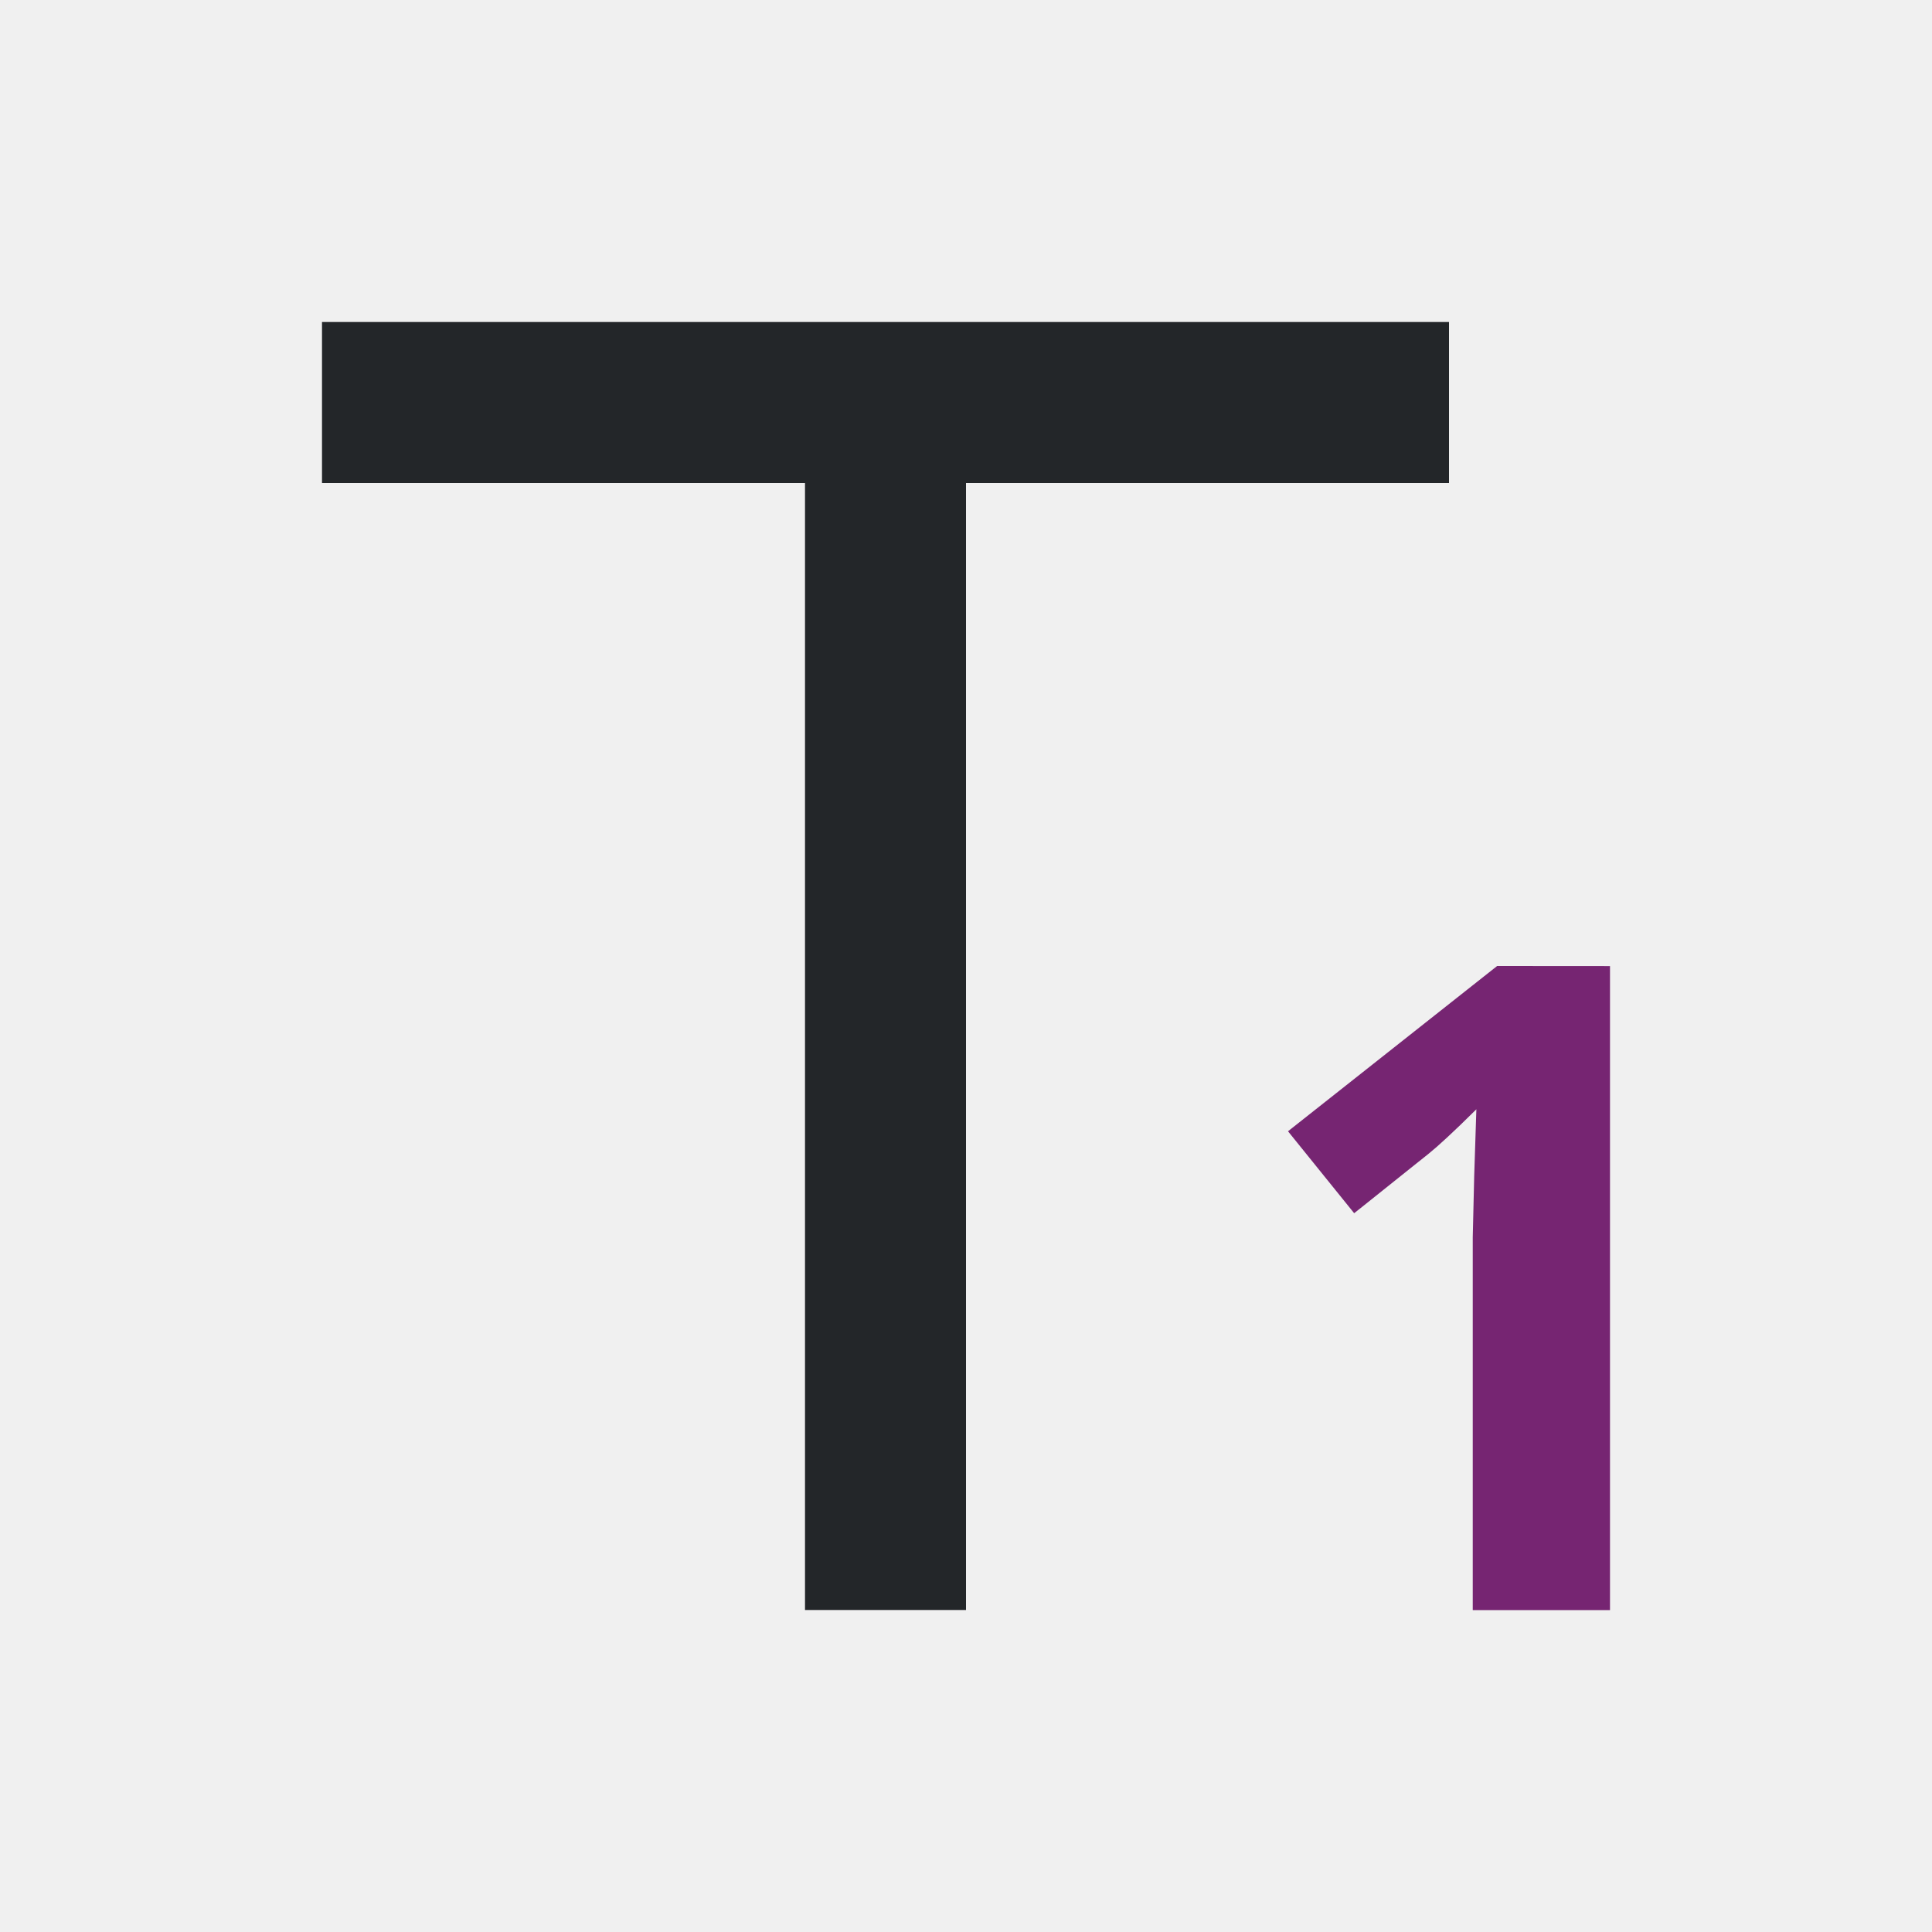
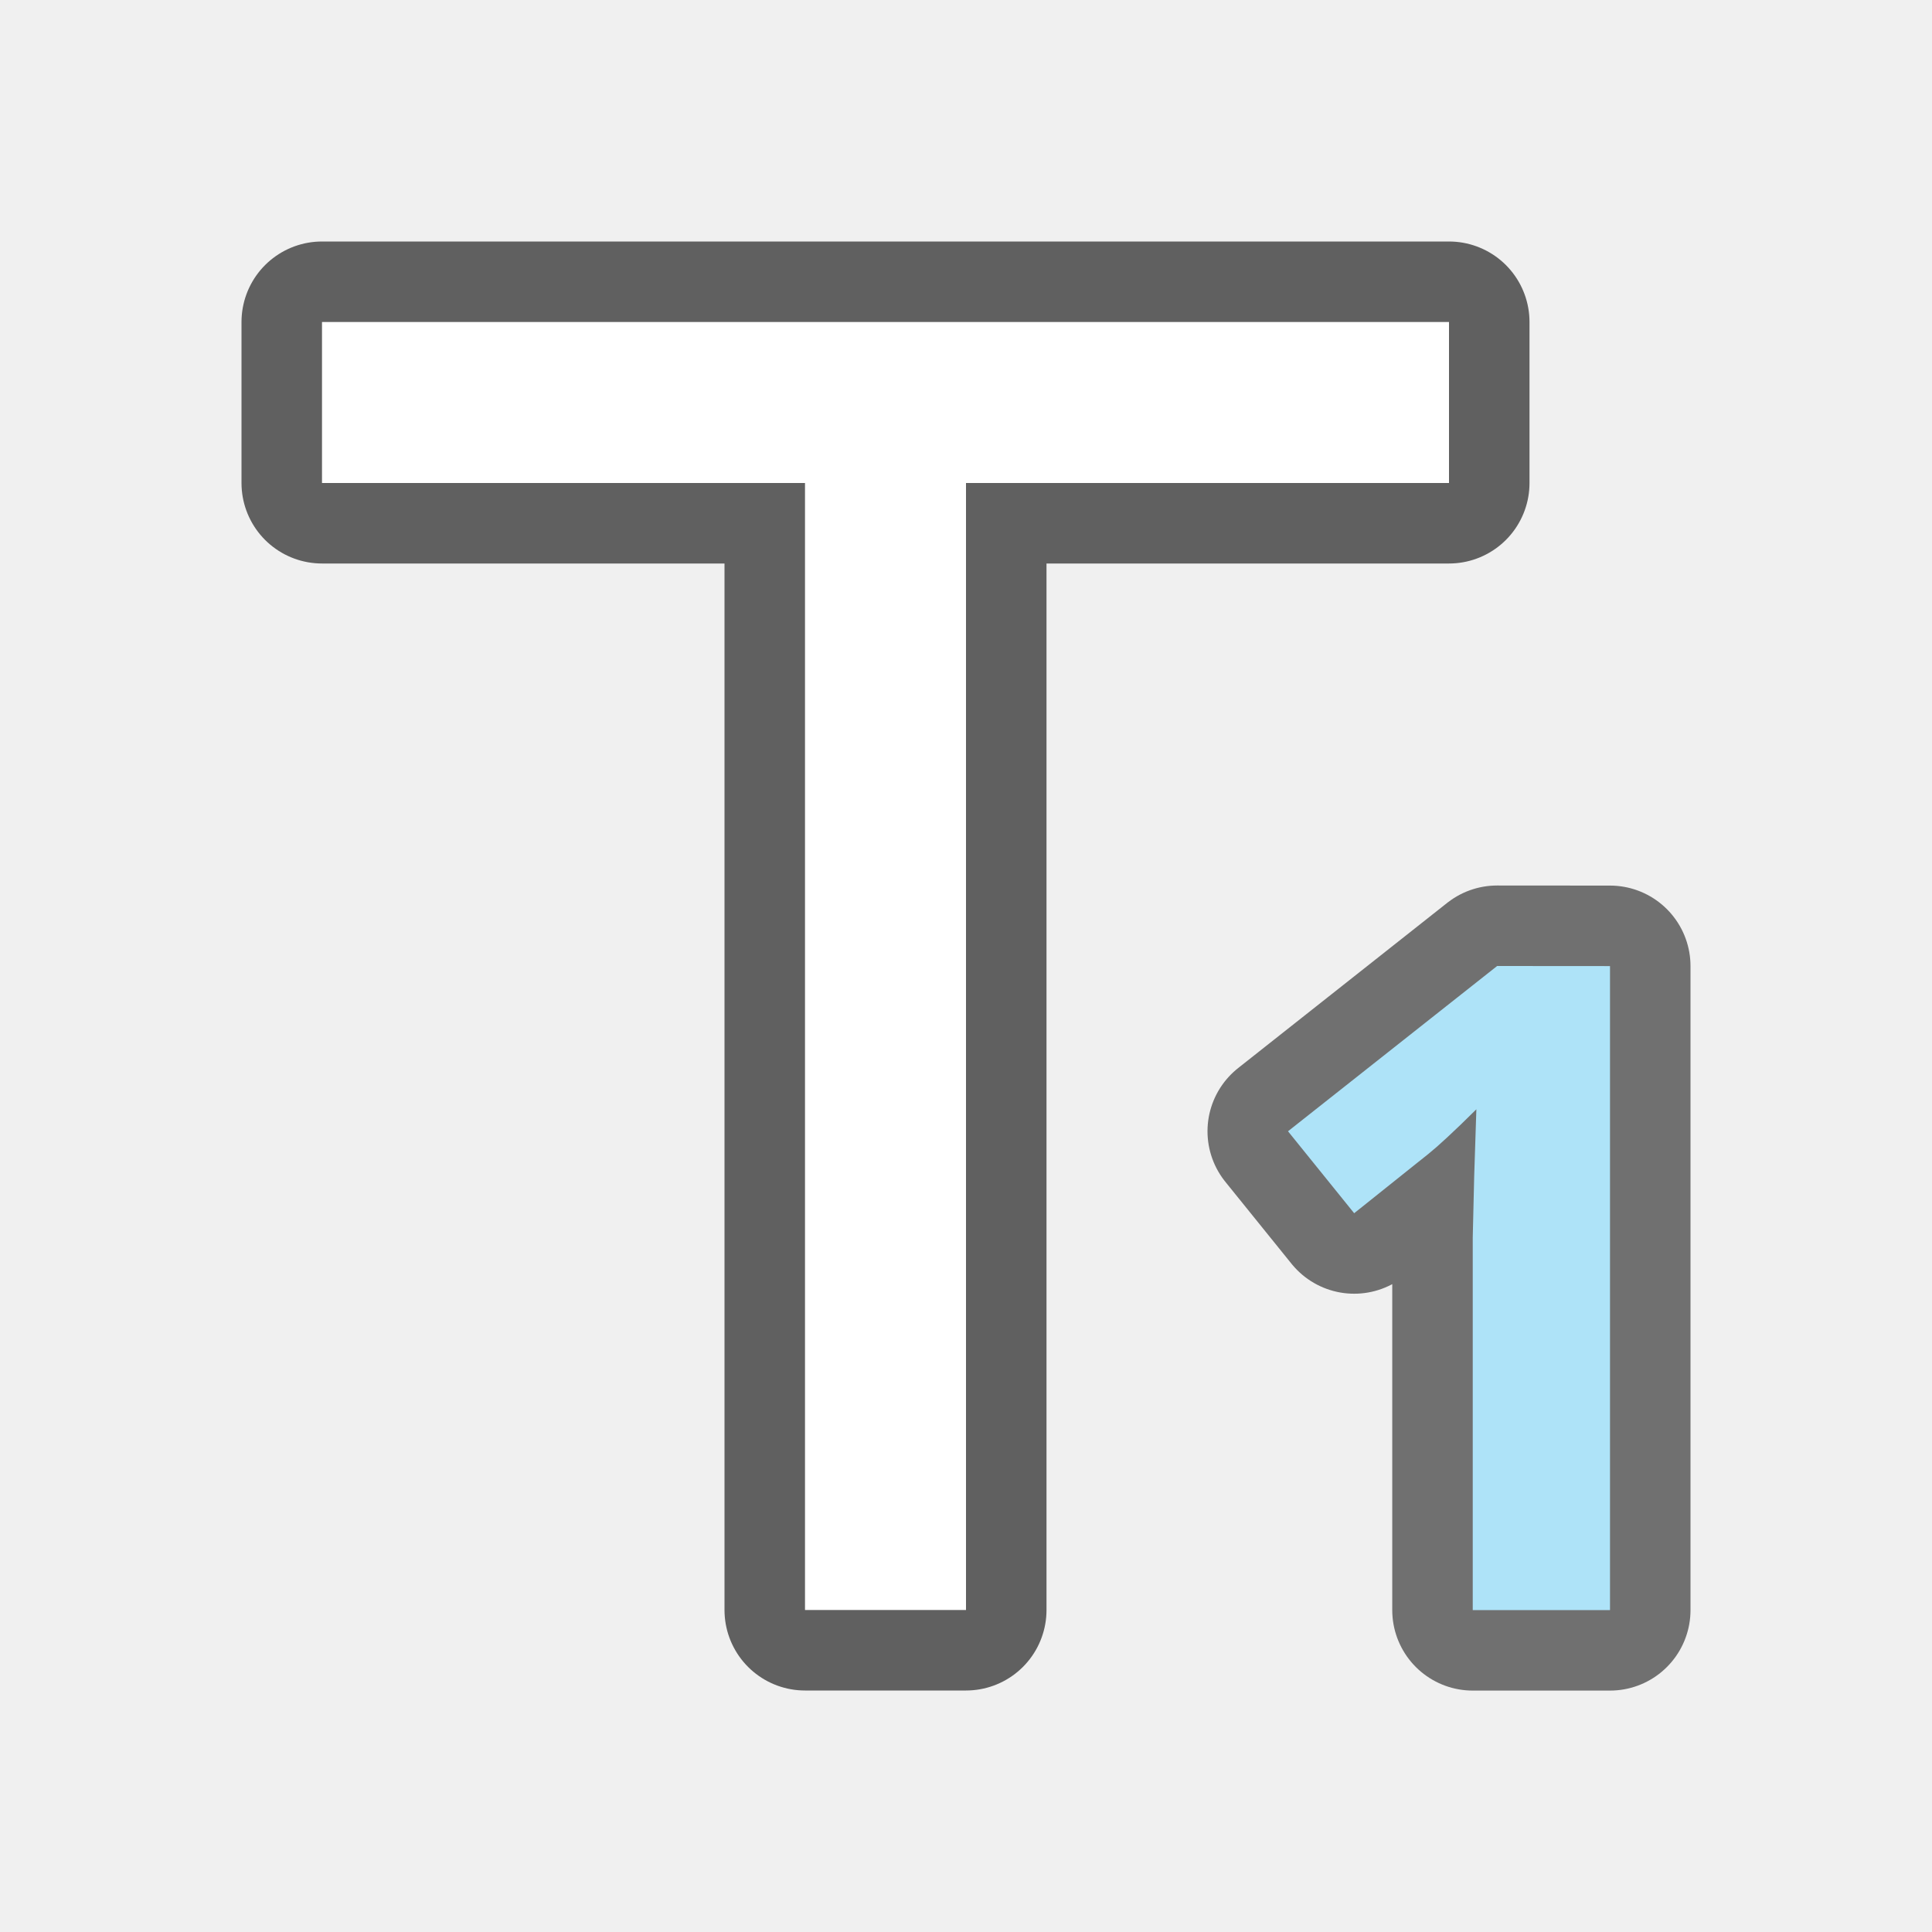
- <svg xmlns="http://www.w3.org/2000/svg" viewBox="0 0 24 24">
-   <path d="m4 4v2h6v14h2v-14h6v-2z" fill="#232629" />
-   <path d="m18.598 12-2.598 2.053.822 1.018.926-.74c.11-.088.309-.27.592-.551l-.027.83-.018.762v4.629h1.705v-8z" fill="#762572" />
+ <svg xmlns="http://www.w3.org/2000/svg" viewBox="0 0 24 24" version="1.1" id="svg6">
+   <defs id="defs10" />
+   <path style="fill:#1a1a1a;fill-opacity:1;stroke:#1a1a1a;opacity:0.6;stroke-width:2;stroke-miterlimit:4;stroke-dasharray:none;stroke-linejoin:round" id="path826" d="m18.598 12-2.598 2.053.822 1.018.926-.74c.11-.088.309-.27.592-.551l-.027.83-.018.762v4.629h1.705v-8z" fill="#762572" />
+   <path style="fill:#000000;stroke:#000000;opacity:0.6;stroke-width:2;stroke-miterlimit:4;stroke-dasharray:none;stroke-linejoin:round" id="path824" fill="#232629" d="m4 4v2h6v14h2v-14h6v-2z" />
+   <path d="m4 4v2h6v14h2v-14h6v-2z" fill="#232629" id="path2" style="fill:#ffffff" />
+   <path d="m18.598 12-2.598 2.053.822 1.018.926-.74c.11-.088.309-.27.592-.551l-.027.83-.018.762v4.629h1.705v-8z" fill="#762572" id="path4" style="fill:#aee3f8;fill-opacity:1" />
</svg>
